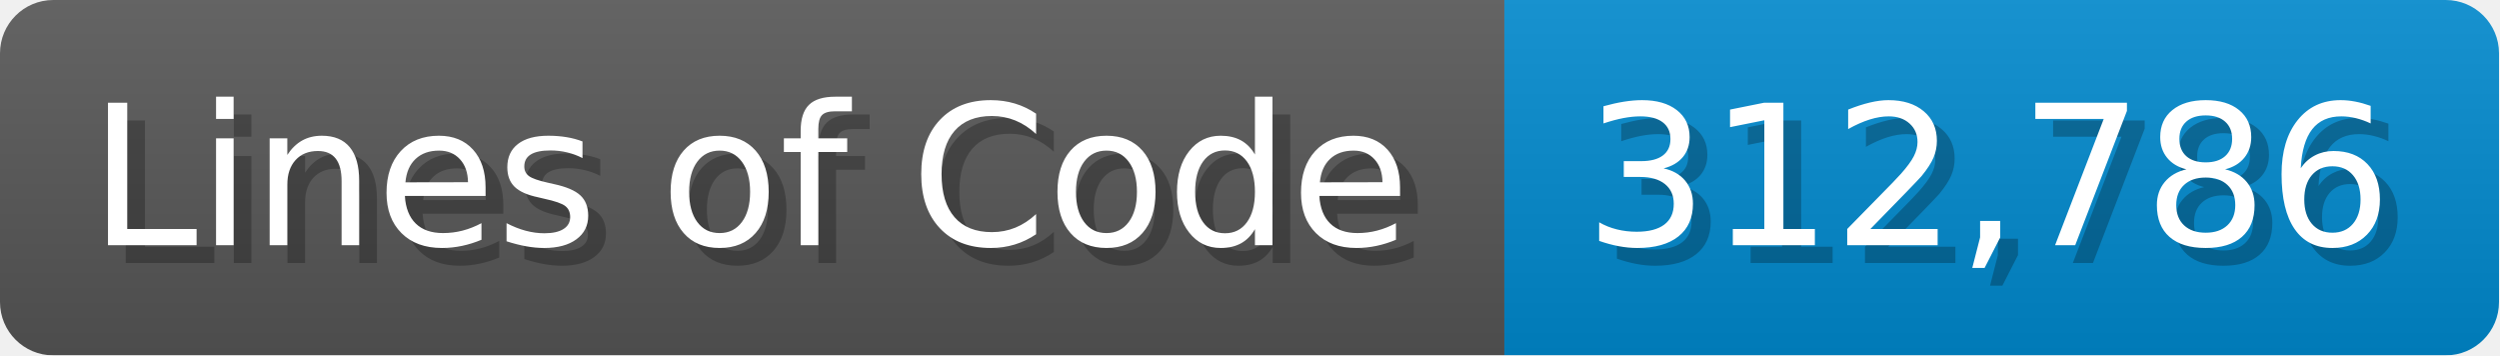
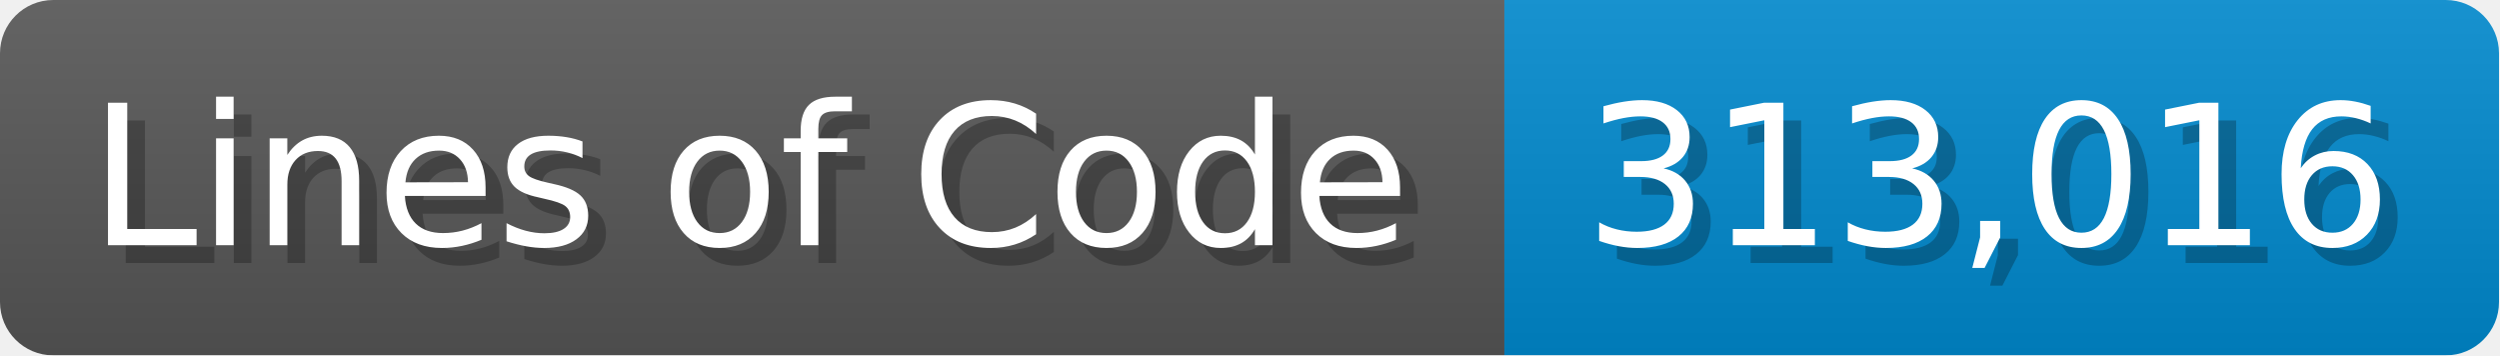
<svg xmlns="http://www.w3.org/2000/svg" width="140.7" height="20" viewBox="0 0 1407 200">
  <linearGradient id="a" x2="0" y2="100%">
    <stop offset="0" stop-opacity=".1" stop-color="#EEE" />
    <stop offset="1" stop-opacity=".1" />
  </linearGradient>
  <mask id="m">
    <rect width="1407" height="200" rx="30" fill="#FFF" />
  </mask>
  <g mask="url(#m)">
    <rect width="847" height="200" fill="#555" />
    <rect width="560" height="200" fill="#08C" x="847" />
    <rect width="1407" height="200" fill="url(#a)" />
  </g>
  <g fill="#fff" text-anchor="start" font-family="Verdana,DejaVu Sans,sans-serif" font-size="110">
    <text x="60" y="148" textLength="747" fill="#000" opacity="0.25">Lines of Code</text>
    <text x="50" y="138" textLength="747">Lines of Code</text>
-     <text x="902" y="148" textLength="460" fill="#000" opacity="0.25">312,786</text>
-     <text x="892" y="138" textLength="460">312,786</text>
+     <text x="902" y="148" textLength="460" fill="#000" opacity="0.25">313,016</text>
+     <text x="892" y="138" textLength="460">313,016</text>
  </g>
</svg>
